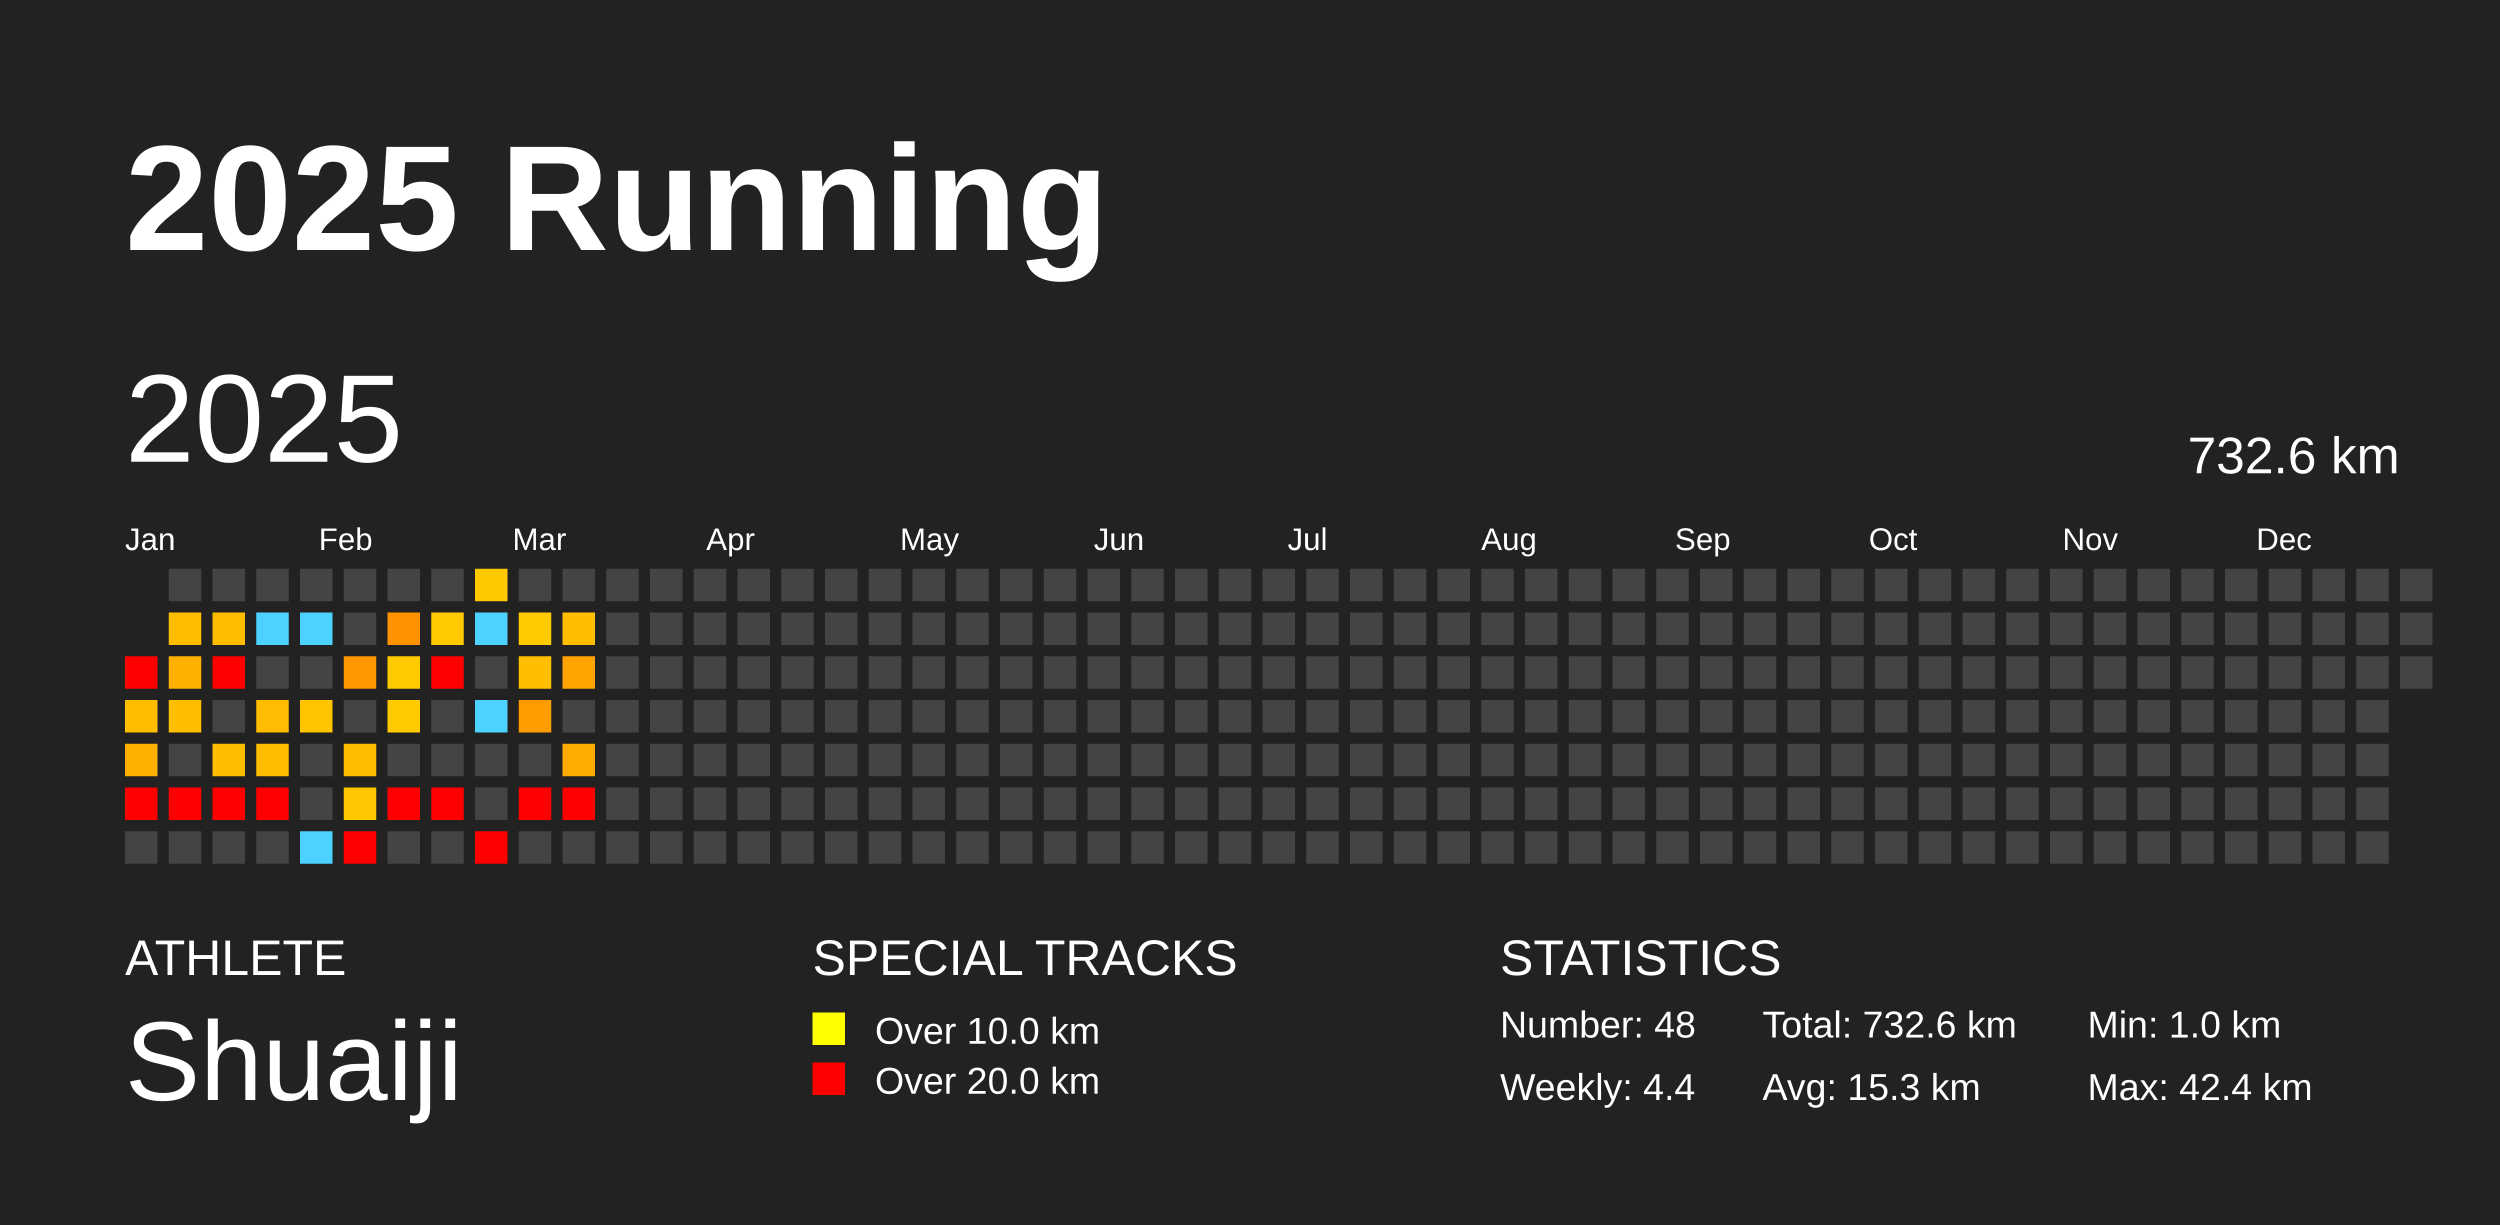
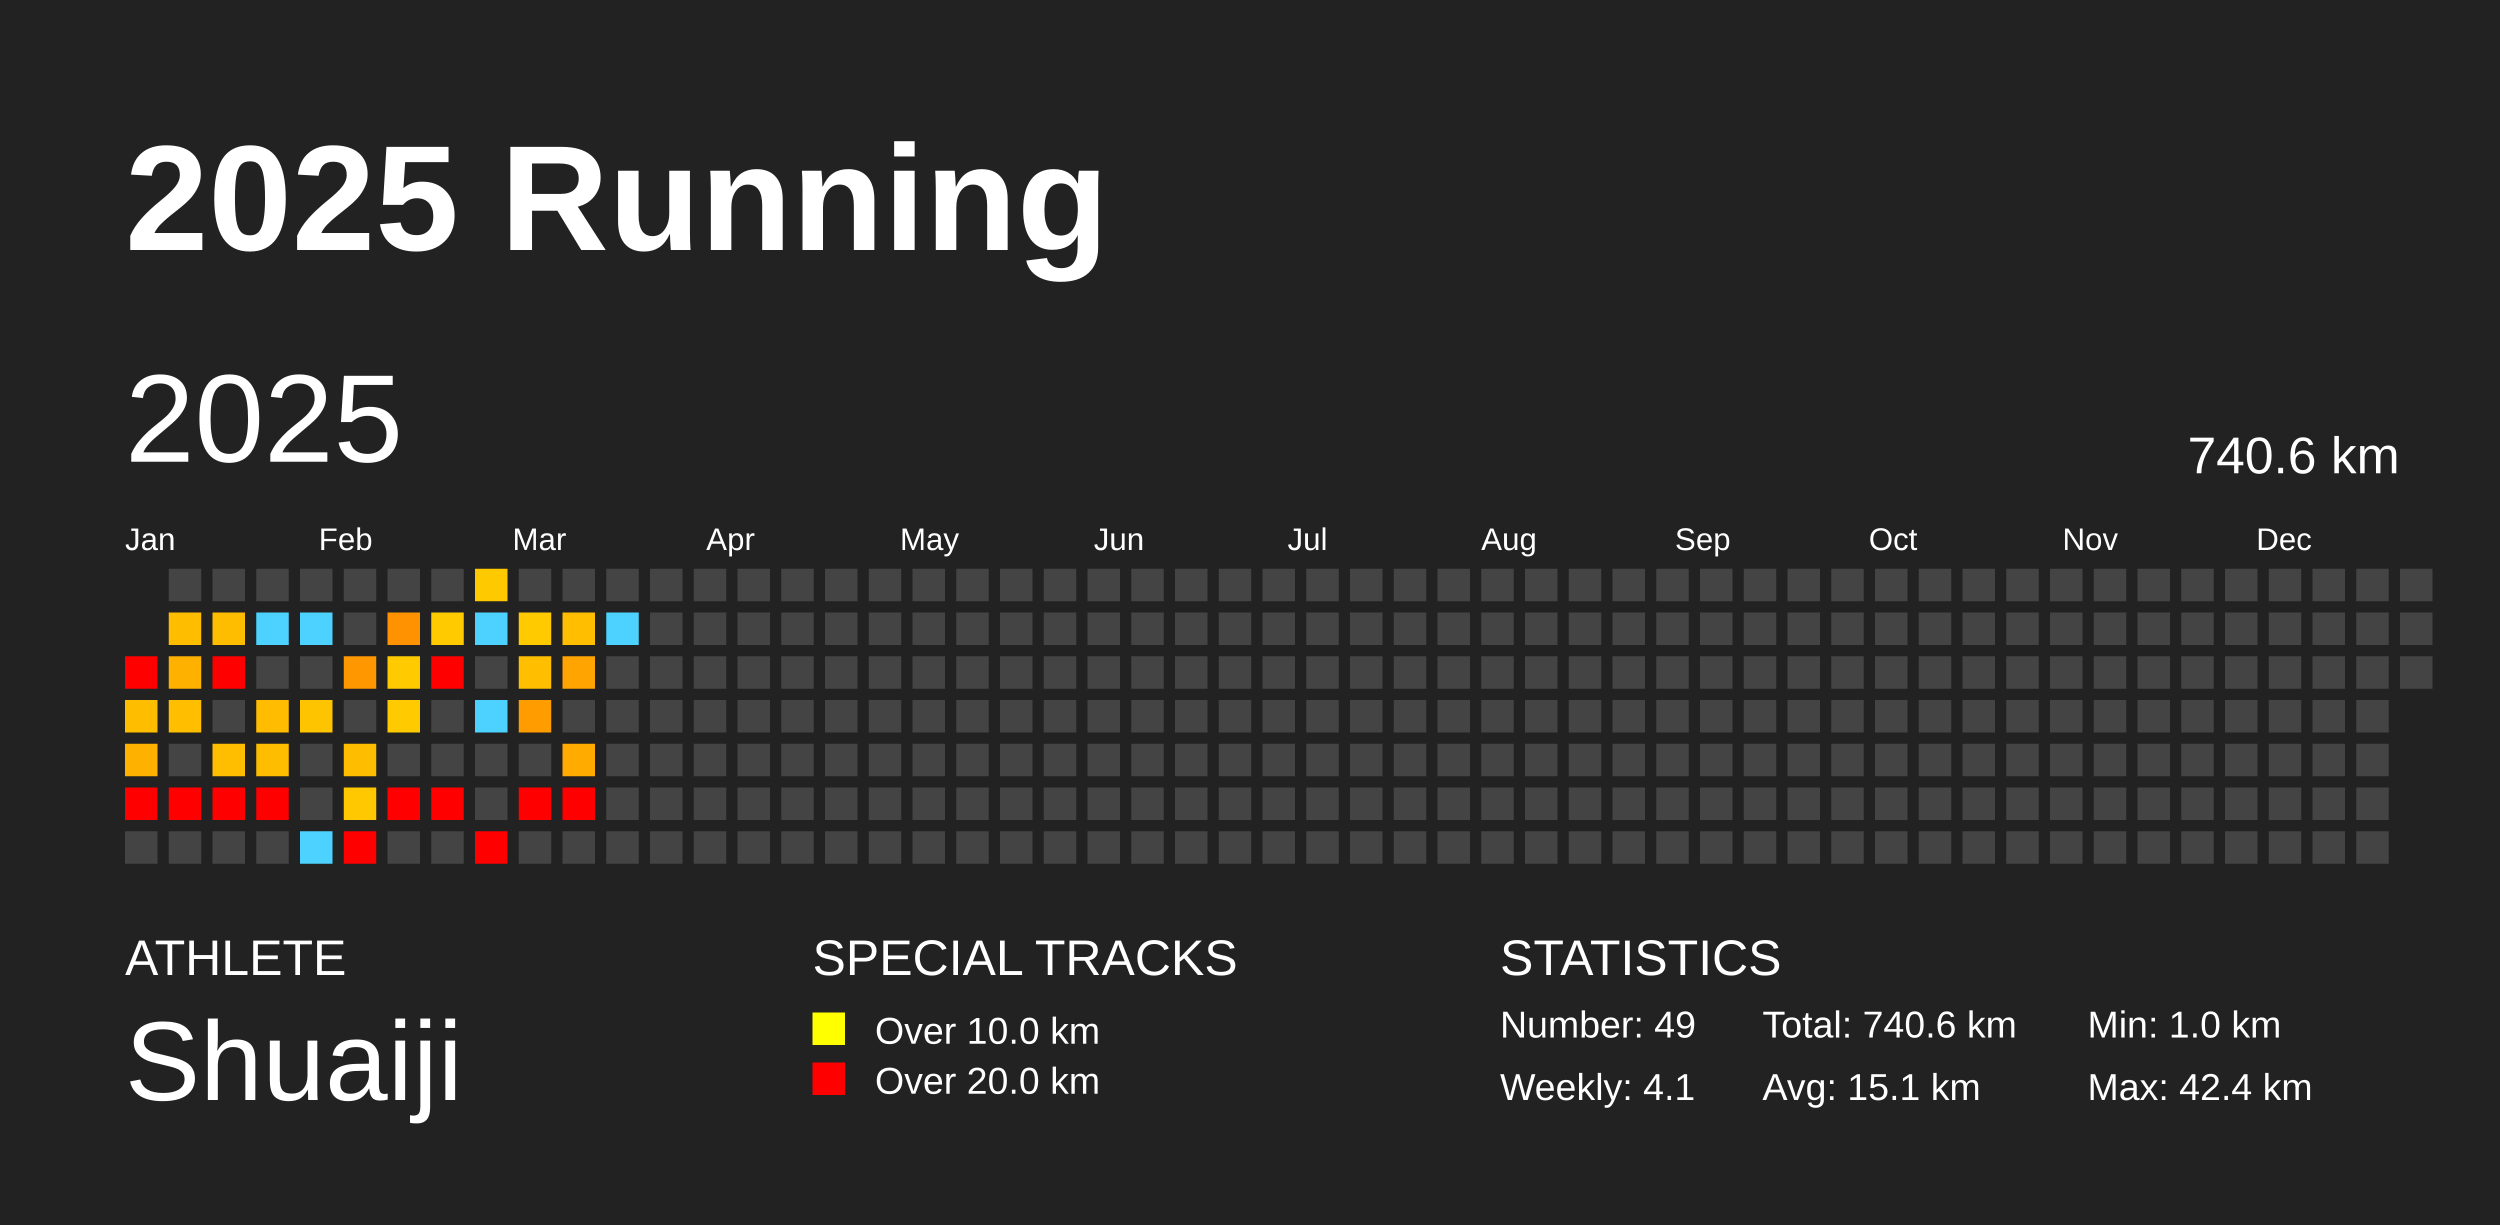
<svg xmlns="http://www.w3.org/2000/svg" baseProfile="full" height="98mm" version="1.1" viewBox="0,0,200,98" width="200mm">
  <defs />
  <rect fill="#222222" height="98" width="200" x="0" y="0" />
  <text fill="#FFFFFF" style="font-size:12px; font-family:Arial; font-weight:bold;" x="10" y="20">2025 Running</text>
  <text fill="#FFFFFF" style="font-size:4px; font-family:Arial" x="10" y="78">ATHLETE</text>
  <text fill="#FFFFFF" style="font-size:9px; font-family:Arial" x="10" y="88">Shuaiji</text>
  <text fill="#FFFFFF" style="font-size:4px; font-family:Arial" x="65" y="78">SPECIAL TRACKS</text>
  <rect fill="yellow" height="2.6" width="2.6" x="65" y="81" />
  <text fill="#FFFFFF" style="font-size:3px; font-family:Arial" x="70" y="83.5">Over 10.0 km</text>
  <rect fill="red" height="2.6" width="2.6" x="65" y="85" />
  <text fill="#FFFFFF" style="font-size:3px; font-family:Arial" x="70" y="87.5">Over 20.0 km</text>
  <text fill="#FFFFFF" style="font-size:4px; font-family:Arial" x="120" y="78">STATISTICS</text>
-   <text fill="#FFFFFF" style="font-size:3px; font-family:Arial" x="120" y="83">Number: 48</text>
-   <text fill="#FFFFFF" style="font-size:3px; font-family:Arial" x="120" y="88">Weekly: 4.4</text>
-   <text fill="#FFFFFF" style="font-size:3px; font-family:Arial" x="141" y="83">Total: 732.6 km</text>
-   <text fill="#FFFFFF" style="font-size:3px; font-family:Arial" x="141" y="88">Avg: 15.3 km</text>
+   <text fill="#FFFFFF" style="font-size:3px; font-family:Arial" x="120" y="83">Number: 49</text>
+   <text fill="#FFFFFF" style="font-size:3px; font-family:Arial" x="120" y="88">Weekly: 4.1</text>
+   <text fill="#FFFFFF" style="font-size:3px; font-family:Arial" x="141" y="83">Total: 740.6 km</text>
+   <text fill="#FFFFFF" style="font-size:3px; font-family:Arial" x="141" y="88">Avg: 15.1 km</text>
  <text fill="#FFFFFF" style="font-size:3px; font-family:Arial" x="167" y="83">Min: 1.0 km</text>
  <text fill="#FFFFFF" style="font-size:3px; font-family:Arial" x="167" y="88">Max: 42.4 km</text>
  <text dominant-baseline="hanging" fill="#FFFFFF" style="font-size:10.0px; font-family:Arial;" x="10" y="30">2025</text>
-   <text dominant-baseline="hanging" fill="#FFFFFF" style="font-size:4.125px; font-family:Arial;" x="175" y="35">732.6 km</text>
+   <text dominant-baseline="hanging" fill="#FFFFFF" style="font-size:4.125px; font-family:Arial;" x="175" y="35">740.6 km</text>
  <text fill="#FFFFFF" style="font-size:2.5px; font-family:Arial" x="10.0" y="44">Jan</text>
  <text fill="#FFFFFF" style="font-size:2.5px; font-family:Arial" x="25.5" y="44">Feb</text>
  <text fill="#FFFFFF" style="font-size:2.5px; font-family:Arial" x="41.0" y="44">Mar</text>
  <text fill="#FFFFFF" style="font-size:2.5px; font-family:Arial" x="56.5" y="44">Apr</text>
  <text fill="#FFFFFF" style="font-size:2.5px; font-family:Arial" x="72.0" y="44">May</text>
  <text fill="#FFFFFF" style="font-size:2.5px; font-family:Arial" x="87.5" y="44">Jun</text>
  <text fill="#FFFFFF" style="font-size:2.5px; font-family:Arial" x="103.0" y="44">Jul</text>
  <text fill="#FFFFFF" style="font-size:2.5px; font-family:Arial" x="118.5" y="44">Aug</text>
  <text fill="#FFFFFF" style="font-size:2.5px; font-family:Arial" x="134.0" y="44">Sep</text>
  <text fill="#FFFFFF" style="font-size:2.5px; font-family:Arial" x="149.5" y="44">Oct</text>
  <text fill="#FFFFFF" style="font-size:2.5px; font-family:Arial" x="165.0" y="44">Nov</text>
  <text fill="#FFFFFF" style="font-size:2.5px; font-family:Arial" x="180.5" y="44">Dec</text>
  <rect fill="red" height="2.6" width="2.6" x="10.0" y="52.5" />
  <rect fill="#ffbd00" height="2.6" width="2.6" x="10.0" y="56.0" />
  <rect fill="#ffb100" height="2.6" width="2.6" x="10.0" y="59.5" />
  <rect fill="red" height="2.6" width="2.6" x="10.0" y="63.0" />
  <rect fill="#444444" height="2.6" width="2.6" x="10.0" y="66.5" />
  <rect fill="#444444" height="2.6" width="2.6" x="13.5" y="45.5" />
  <rect fill="#ffbd00" height="2.6" width="2.6" x="13.5" y="49.0" />
  <rect fill="#ffb100" height="2.6" width="2.6" x="13.5" y="52.5" />
  <rect fill="#ffbe00" height="2.6" width="2.6" x="13.5" y="56.0" />
  <rect fill="#444444" height="2.6" width="2.6" x="13.5" y="59.5" />
  <rect fill="red" height="2.6" width="2.6" x="13.5" y="63.0" />
  <rect fill="#444444" height="2.6" width="2.6" x="13.5" y="66.5" />
  <rect fill="#444444" height="2.6" width="2.6" x="17.0" y="45.5" />
  <rect fill="#ffbd00" height="2.6" width="2.6" x="17.0" y="49.0" />
  <rect fill="red" height="2.6" width="2.6" x="17.0" y="52.5" />
  <rect fill="#444444" height="2.6" width="2.6" x="17.0" y="56.0" />
  <rect fill="#ffbe00" height="2.6" width="2.6" x="17.0" y="59.5" />
  <rect fill="red" height="2.6" width="2.6" x="17.0" y="63.0" />
  <rect fill="#444444" height="2.6" width="2.6" x="17.0" y="66.5" />
  <rect fill="#444444" height="2.6" width="2.6" x="20.5" y="45.5" />
  <rect fill="#4dd2ff" height="2.6" width="2.6" x="20.5" y="49.0" />
  <rect fill="#444444" height="2.6" width="2.6" x="20.5" y="52.5" />
  <rect fill="#ffbc00" height="2.6" width="2.6" x="20.5" y="56.0" />
  <rect fill="#ffbd00" height="2.6" width="2.6" x="20.5" y="59.5" />
  <rect fill="red" height="2.6" width="2.6" x="20.5" y="63.0" />
  <rect fill="#444444" height="2.6" width="2.6" x="20.5" y="66.5" />
  <rect fill="#444444" height="2.6" width="2.6" x="24.0" y="45.5" />
  <rect fill="#4dd2ff" height="2.6" width="2.6" x="24.0" y="49.0" />
  <rect fill="#444444" height="2.6" width="2.6" x="24.0" y="52.5" />
  <rect fill="#ffc400" height="2.6" width="2.6" x="24.0" y="56.0" />
  <rect fill="#444444" height="2.6" width="2.6" x="24.0" y="59.5" />
  <rect fill="#444444" height="2.6" width="2.6" x="24.0" y="63.0" />
  <rect fill="#4dd2ff" height="2.6" width="2.6" x="24.0" y="66.5" />
  <rect fill="#444444" height="2.6" width="2.6" x="27.5" y="45.5" />
  <rect fill="#444444" height="2.6" width="2.6" x="27.5" y="49.0" />
  <rect fill="#ff9700" height="2.6" width="2.6" x="27.5" y="52.5" />
  <rect fill="#444444" height="2.6" width="2.6" x="27.5" y="56.0" />
  <rect fill="#ffbd00" height="2.6" width="2.6" x="27.5" y="59.5" />
  <rect fill="#ffc800" height="2.6" width="2.6" x="27.5" y="63.0" />
  <rect fill="red" height="2.6" width="2.6" x="27.5" y="66.5" />
  <rect fill="#444444" height="2.6" width="2.6" x="31.0" y="45.5" />
  <rect fill="#ff9200" height="2.6" width="2.6" x="31.0" y="49.0" />
  <rect fill="#ffca00" height="2.6" width="2.6" x="31.0" y="52.5" />
  <rect fill="#ffca00" height="2.6" width="2.6" x="31.0" y="56.0" />
  <rect fill="#444444" height="2.6" width="2.6" x="31.0" y="59.5" />
  <rect fill="red" height="2.6" width="2.6" x="31.0" y="63.0" />
  <rect fill="#444444" height="2.6" width="2.6" x="31.0" y="66.5" />
  <rect fill="#444444" height="2.6" width="2.6" x="34.5" y="45.5" />
  <rect fill="#ffca00" height="2.6" width="2.6" x="34.5" y="49.0" />
  <rect fill="red" height="2.6" width="2.6" x="34.5" y="52.5" />
  <rect fill="#444444" height="2.6" width="2.6" x="34.5" y="56.0" />
  <rect fill="#444444" height="2.6" width="2.6" x="34.5" y="59.5" />
  <rect fill="red" height="2.6" width="2.6" x="34.5" y="63.0" />
  <rect fill="#444444" height="2.6" width="2.6" x="34.5" y="66.5" />
  <rect fill="#ffc900" height="2.6" width="2.6" x="38.0" y="45.5" />
  <rect fill="#4dd2ff" height="2.6" width="2.6" x="38.0" y="49.0" />
  <rect fill="#444444" height="2.6" width="2.6" x="38.0" y="52.5" />
  <rect fill="#4dd2ff" height="2.6" width="2.6" x="38.0" y="56.0" />
  <rect fill="#444444" height="2.6" width="2.6" x="38.0" y="59.5" />
  <rect fill="#444444" height="2.6" width="2.6" x="38.0" y="63.0" />
  <rect fill="red" height="2.6" width="2.6" x="38.0" y="66.5" />
  <rect fill="#444444" height="2.6" width="2.6" x="41.5" y="45.5" />
  <rect fill="#ffca00" height="2.6" width="2.6" x="41.5" y="49.0" />
  <rect fill="#ffbe00" height="2.6" width="2.6" x="41.5" y="52.5" />
  <rect fill="#ff9c00" height="2.6" width="2.6" x="41.5" y="56.0" />
  <rect fill="#444444" height="2.6" width="2.6" x="41.5" y="59.5" />
  <rect fill="red" height="2.6" width="2.6" x="41.5" y="63.0" />
  <rect fill="#444444" height="2.6" width="2.6" x="41.5" y="66.5" />
  <rect fill="#444444" height="2.6" width="2.6" x="45.0" y="45.5" />
  <rect fill="#ffbe00" height="2.6" width="2.6" x="45.0" y="49.0" />
  <rect fill="#ffa400" height="2.6" width="2.6" x="45.0" y="52.5" />
  <rect fill="#444444" height="2.6" width="2.6" x="45.0" y="56.0" />
  <rect fill="#ffab00" height="2.6" width="2.6" x="45.0" y="59.5" />
  <rect fill="red" height="2.6" width="2.6" x="45.0" y="63.0" />
  <rect fill="#444444" height="2.6" width="2.6" x="45.0" y="66.5" />
  <rect fill="#444444" height="2.6" width="2.6" x="48.5" y="45.5" />
-   <rect fill="#444444" height="2.6" width="2.6" x="48.5" y="49.0" />
+   <rect fill="#4dd2ff" height="2.6" width="2.6" x="48.5" y="49.0" />
  <rect fill="#444444" height="2.6" width="2.6" x="48.5" y="52.5" />
  <rect fill="#444444" height="2.6" width="2.6" x="48.5" y="56.0" />
  <rect fill="#444444" height="2.6" width="2.6" x="48.5" y="59.5" />
  <rect fill="#444444" height="2.6" width="2.6" x="48.5" y="63.0" />
  <rect fill="#444444" height="2.6" width="2.6" x="48.5" y="66.5" />
  <rect fill="#444444" height="2.6" width="2.6" x="52.0" y="45.5" />
  <rect fill="#444444" height="2.6" width="2.6" x="52.0" y="49.0" />
  <rect fill="#444444" height="2.6" width="2.6" x="52.0" y="52.5" />
  <rect fill="#444444" height="2.6" width="2.6" x="52.0" y="56.0" />
  <rect fill="#444444" height="2.6" width="2.6" x="52.0" y="59.5" />
  <rect fill="#444444" height="2.6" width="2.6" x="52.0" y="63.0" />
  <rect fill="#444444" height="2.6" width="2.6" x="52.0" y="66.5" />
  <rect fill="#444444" height="2.6" width="2.6" x="55.5" y="45.5" />
  <rect fill="#444444" height="2.6" width="2.6" x="55.5" y="49.0" />
  <rect fill="#444444" height="2.6" width="2.6" x="55.5" y="52.5" />
  <rect fill="#444444" height="2.6" width="2.6" x="55.5" y="56.0" />
  <rect fill="#444444" height="2.6" width="2.6" x="55.5" y="59.5" />
  <rect fill="#444444" height="2.6" width="2.6" x="55.5" y="63.0" />
  <rect fill="#444444" height="2.6" width="2.6" x="55.5" y="66.5" />
  <rect fill="#444444" height="2.6" width="2.6" x="59.0" y="45.5" />
  <rect fill="#444444" height="2.6" width="2.6" x="59.0" y="49.0" />
  <rect fill="#444444" height="2.6" width="2.6" x="59.0" y="52.5" />
  <rect fill="#444444" height="2.6" width="2.6" x="59.0" y="56.0" />
  <rect fill="#444444" height="2.6" width="2.6" x="59.0" y="59.5" />
  <rect fill="#444444" height="2.6" width="2.6" x="59.0" y="63.0" />
  <rect fill="#444444" height="2.6" width="2.6" x="59.0" y="66.5" />
  <rect fill="#444444" height="2.6" width="2.6" x="62.5" y="45.5" />
  <rect fill="#444444" height="2.6" width="2.6" x="62.5" y="49.0" />
  <rect fill="#444444" height="2.6" width="2.6" x="62.5" y="52.5" />
  <rect fill="#444444" height="2.6" width="2.6" x="62.5" y="56.0" />
  <rect fill="#444444" height="2.6" width="2.6" x="62.5" y="59.5" />
  <rect fill="#444444" height="2.6" width="2.6" x="62.5" y="63.0" />
  <rect fill="#444444" height="2.6" width="2.6" x="62.5" y="66.5" />
  <rect fill="#444444" height="2.6" width="2.6" x="66.0" y="45.5" />
  <rect fill="#444444" height="2.6" width="2.6" x="66.0" y="49.0" />
  <rect fill="#444444" height="2.6" width="2.6" x="66.0" y="52.5" />
  <rect fill="#444444" height="2.6" width="2.6" x="66.0" y="56.0" />
  <rect fill="#444444" height="2.6" width="2.6" x="66.0" y="59.5" />
  <rect fill="#444444" height="2.6" width="2.6" x="66.0" y="63.0" />
  <rect fill="#444444" height="2.6" width="2.6" x="66.0" y="66.5" />
  <rect fill="#444444" height="2.6" width="2.6" x="69.5" y="45.5" />
  <rect fill="#444444" height="2.6" width="2.6" x="69.5" y="49.0" />
  <rect fill="#444444" height="2.6" width="2.6" x="69.5" y="52.5" />
  <rect fill="#444444" height="2.6" width="2.6" x="69.5" y="56.0" />
  <rect fill="#444444" height="2.6" width="2.6" x="69.5" y="59.5" />
  <rect fill="#444444" height="2.6" width="2.6" x="69.5" y="63.0" />
  <rect fill="#444444" height="2.6" width="2.6" x="69.5" y="66.5" />
  <rect fill="#444444" height="2.6" width="2.6" x="73.0" y="45.5" />
  <rect fill="#444444" height="2.6" width="2.6" x="73.0" y="49.0" />
  <rect fill="#444444" height="2.6" width="2.6" x="73.0" y="52.5" />
  <rect fill="#444444" height="2.6" width="2.6" x="73.0" y="56.0" />
  <rect fill="#444444" height="2.6" width="2.6" x="73.0" y="59.5" />
  <rect fill="#444444" height="2.6" width="2.6" x="73.0" y="63.0" />
  <rect fill="#444444" height="2.6" width="2.6" x="73.0" y="66.5" />
  <rect fill="#444444" height="2.6" width="2.6" x="76.5" y="45.5" />
  <rect fill="#444444" height="2.6" width="2.6" x="76.5" y="49.0" />
  <rect fill="#444444" height="2.6" width="2.6" x="76.5" y="52.5" />
  <rect fill="#444444" height="2.6" width="2.6" x="76.5" y="56.0" />
  <rect fill="#444444" height="2.6" width="2.6" x="76.5" y="59.5" />
  <rect fill="#444444" height="2.6" width="2.6" x="76.5" y="63.0" />
  <rect fill="#444444" height="2.6" width="2.6" x="76.5" y="66.5" />
  <rect fill="#444444" height="2.6" width="2.6" x="80.0" y="45.5" />
  <rect fill="#444444" height="2.6" width="2.6" x="80.0" y="49.0" />
  <rect fill="#444444" height="2.6" width="2.6" x="80.0" y="52.5" />
  <rect fill="#444444" height="2.6" width="2.6" x="80.0" y="56.0" />
  <rect fill="#444444" height="2.6" width="2.6" x="80.0" y="59.5" />
  <rect fill="#444444" height="2.6" width="2.6" x="80.0" y="63.0" />
  <rect fill="#444444" height="2.6" width="2.6" x="80.0" y="66.5" />
  <rect fill="#444444" height="2.6" width="2.6" x="83.5" y="45.5" />
  <rect fill="#444444" height="2.6" width="2.6" x="83.5" y="49.0" />
  <rect fill="#444444" height="2.6" width="2.6" x="83.5" y="52.5" />
  <rect fill="#444444" height="2.6" width="2.6" x="83.5" y="56.0" />
  <rect fill="#444444" height="2.6" width="2.6" x="83.5" y="59.5" />
  <rect fill="#444444" height="2.6" width="2.6" x="83.5" y="63.0" />
  <rect fill="#444444" height="2.6" width="2.6" x="83.5" y="66.5" />
  <rect fill="#444444" height="2.6" width="2.6" x="87.0" y="45.5" />
  <rect fill="#444444" height="2.6" width="2.6" x="87.0" y="49.0" />
  <rect fill="#444444" height="2.6" width="2.6" x="87.0" y="52.5" />
  <rect fill="#444444" height="2.6" width="2.6" x="87.0" y="56.0" />
  <rect fill="#444444" height="2.6" width="2.6" x="87.0" y="59.5" />
  <rect fill="#444444" height="2.6" width="2.6" x="87.0" y="63.0" />
  <rect fill="#444444" height="2.6" width="2.6" x="87.0" y="66.5" />
  <rect fill="#444444" height="2.6" width="2.6" x="90.5" y="45.5" />
  <rect fill="#444444" height="2.6" width="2.6" x="90.5" y="49.0" />
  <rect fill="#444444" height="2.6" width="2.6" x="90.5" y="52.5" />
  <rect fill="#444444" height="2.6" width="2.6" x="90.5" y="56.0" />
  <rect fill="#444444" height="2.6" width="2.6" x="90.5" y="59.5" />
  <rect fill="#444444" height="2.6" width="2.6" x="90.5" y="63.0" />
  <rect fill="#444444" height="2.6" width="2.6" x="90.5" y="66.5" />
  <rect fill="#444444" height="2.6" width="2.6" x="94.0" y="45.5" />
  <rect fill="#444444" height="2.6" width="2.6" x="94.0" y="49.0" />
  <rect fill="#444444" height="2.6" width="2.6" x="94.0" y="52.5" />
  <rect fill="#444444" height="2.6" width="2.6" x="94.0" y="56.0" />
  <rect fill="#444444" height="2.6" width="2.6" x="94.0" y="59.5" />
  <rect fill="#444444" height="2.6" width="2.6" x="94.0" y="63.0" />
  <rect fill="#444444" height="2.6" width="2.6" x="94.0" y="66.5" />
  <rect fill="#444444" height="2.6" width="2.6" x="97.5" y="45.5" />
  <rect fill="#444444" height="2.6" width="2.6" x="97.5" y="49.0" />
  <rect fill="#444444" height="2.6" width="2.6" x="97.5" y="52.5" />
  <rect fill="#444444" height="2.6" width="2.6" x="97.5" y="56.0" />
  <rect fill="#444444" height="2.6" width="2.6" x="97.5" y="59.5" />
  <rect fill="#444444" height="2.6" width="2.6" x="97.5" y="63.0" />
  <rect fill="#444444" height="2.6" width="2.6" x="97.5" y="66.5" />
  <rect fill="#444444" height="2.6" width="2.6" x="101.0" y="45.5" />
  <rect fill="#444444" height="2.6" width="2.6" x="101.0" y="49.0" />
  <rect fill="#444444" height="2.6" width="2.6" x="101.0" y="52.5" />
  <rect fill="#444444" height="2.6" width="2.6" x="101.0" y="56.0" />
  <rect fill="#444444" height="2.6" width="2.6" x="101.0" y="59.5" />
  <rect fill="#444444" height="2.6" width="2.6" x="101.0" y="63.0" />
  <rect fill="#444444" height="2.6" width="2.6" x="101.0" y="66.5" />
  <rect fill="#444444" height="2.6" width="2.6" x="104.5" y="45.5" />
  <rect fill="#444444" height="2.6" width="2.6" x="104.5" y="49.0" />
  <rect fill="#444444" height="2.6" width="2.6" x="104.5" y="52.5" />
  <rect fill="#444444" height="2.6" width="2.6" x="104.5" y="56.0" />
  <rect fill="#444444" height="2.6" width="2.6" x="104.5" y="59.5" />
  <rect fill="#444444" height="2.6" width="2.6" x="104.5" y="63.0" />
  <rect fill="#444444" height="2.6" width="2.6" x="104.5" y="66.5" />
  <rect fill="#444444" height="2.6" width="2.6" x="108.0" y="45.5" />
  <rect fill="#444444" height="2.6" width="2.6" x="108.0" y="49.0" />
  <rect fill="#444444" height="2.6" width="2.6" x="108.0" y="52.5" />
  <rect fill="#444444" height="2.6" width="2.6" x="108.0" y="56.0" />
  <rect fill="#444444" height="2.6" width="2.6" x="108.0" y="59.5" />
  <rect fill="#444444" height="2.6" width="2.6" x="108.0" y="63.0" />
  <rect fill="#444444" height="2.6" width="2.6" x="108.0" y="66.5" />
  <rect fill="#444444" height="2.6" width="2.6" x="111.5" y="45.5" />
  <rect fill="#444444" height="2.6" width="2.6" x="111.5" y="49.0" />
  <rect fill="#444444" height="2.6" width="2.6" x="111.5" y="52.5" />
  <rect fill="#444444" height="2.6" width="2.6" x="111.5" y="56.0" />
  <rect fill="#444444" height="2.6" width="2.6" x="111.5" y="59.5" />
  <rect fill="#444444" height="2.6" width="2.6" x="111.5" y="63.0" />
  <rect fill="#444444" height="2.6" width="2.6" x="111.5" y="66.5" />
  <rect fill="#444444" height="2.6" width="2.6" x="115.0" y="45.5" />
  <rect fill="#444444" height="2.6" width="2.6" x="115.0" y="49.0" />
  <rect fill="#444444" height="2.6" width="2.6" x="115.0" y="52.5" />
  <rect fill="#444444" height="2.6" width="2.6" x="115.0" y="56.0" />
  <rect fill="#444444" height="2.6" width="2.6" x="115.0" y="59.5" />
  <rect fill="#444444" height="2.6" width="2.6" x="115.0" y="63.0" />
  <rect fill="#444444" height="2.6" width="2.6" x="115.0" y="66.5" />
  <rect fill="#444444" height="2.6" width="2.6" x="118.5" y="45.5" />
  <rect fill="#444444" height="2.6" width="2.6" x="118.5" y="49.0" />
  <rect fill="#444444" height="2.6" width="2.6" x="118.5" y="52.5" />
  <rect fill="#444444" height="2.6" width="2.6" x="118.5" y="56.0" />
  <rect fill="#444444" height="2.6" width="2.6" x="118.5" y="59.5" />
  <rect fill="#444444" height="2.6" width="2.6" x="118.5" y="63.0" />
  <rect fill="#444444" height="2.6" width="2.6" x="118.5" y="66.5" />
  <rect fill="#444444" height="2.6" width="2.6" x="122.0" y="45.5" />
  <rect fill="#444444" height="2.6" width="2.6" x="122.0" y="49.0" />
  <rect fill="#444444" height="2.6" width="2.6" x="122.0" y="52.5" />
  <rect fill="#444444" height="2.6" width="2.6" x="122.0" y="56.0" />
  <rect fill="#444444" height="2.6" width="2.6" x="122.0" y="59.5" />
  <rect fill="#444444" height="2.6" width="2.6" x="122.0" y="63.0" />
  <rect fill="#444444" height="2.6" width="2.6" x="122.0" y="66.5" />
  <rect fill="#444444" height="2.6" width="2.6" x="125.5" y="45.5" />
  <rect fill="#444444" height="2.6" width="2.6" x="125.5" y="49.0" />
  <rect fill="#444444" height="2.6" width="2.6" x="125.5" y="52.5" />
  <rect fill="#444444" height="2.6" width="2.6" x="125.5" y="56.0" />
  <rect fill="#444444" height="2.6" width="2.6" x="125.5" y="59.5" />
  <rect fill="#444444" height="2.6" width="2.6" x="125.5" y="63.0" />
  <rect fill="#444444" height="2.6" width="2.6" x="125.5" y="66.5" />
  <rect fill="#444444" height="2.6" width="2.6" x="129.0" y="45.5" />
  <rect fill="#444444" height="2.6" width="2.6" x="129.0" y="49.0" />
  <rect fill="#444444" height="2.6" width="2.6" x="129.0" y="52.5" />
  <rect fill="#444444" height="2.6" width="2.6" x="129.0" y="56.0" />
  <rect fill="#444444" height="2.6" width="2.6" x="129.0" y="59.5" />
  <rect fill="#444444" height="2.6" width="2.6" x="129.0" y="63.0" />
  <rect fill="#444444" height="2.6" width="2.6" x="129.0" y="66.5" />
  <rect fill="#444444" height="2.6" width="2.6" x="132.5" y="45.5" />
  <rect fill="#444444" height="2.6" width="2.6" x="132.5" y="49.0" />
  <rect fill="#444444" height="2.6" width="2.6" x="132.5" y="52.5" />
  <rect fill="#444444" height="2.6" width="2.6" x="132.5" y="56.0" />
  <rect fill="#444444" height="2.6" width="2.6" x="132.5" y="59.5" />
  <rect fill="#444444" height="2.6" width="2.6" x="132.5" y="63.0" />
  <rect fill="#444444" height="2.6" width="2.6" x="132.5" y="66.5" />
  <rect fill="#444444" height="2.6" width="2.6" x="136.0" y="45.5" />
  <rect fill="#444444" height="2.6" width="2.6" x="136.0" y="49.0" />
  <rect fill="#444444" height="2.6" width="2.6" x="136.0" y="52.5" />
  <rect fill="#444444" height="2.6" width="2.6" x="136.0" y="56.0" />
  <rect fill="#444444" height="2.6" width="2.6" x="136.0" y="59.5" />
  <rect fill="#444444" height="2.6" width="2.6" x="136.0" y="63.0" />
  <rect fill="#444444" height="2.6" width="2.6" x="136.0" y="66.5" />
  <rect fill="#444444" height="2.6" width="2.6" x="139.5" y="45.5" />
  <rect fill="#444444" height="2.6" width="2.6" x="139.5" y="49.0" />
  <rect fill="#444444" height="2.6" width="2.6" x="139.5" y="52.5" />
  <rect fill="#444444" height="2.6" width="2.6" x="139.5" y="56.0" />
  <rect fill="#444444" height="2.6" width="2.6" x="139.5" y="59.5" />
  <rect fill="#444444" height="2.6" width="2.6" x="139.5" y="63.0" />
  <rect fill="#444444" height="2.6" width="2.6" x="139.5" y="66.5" />
  <rect fill="#444444" height="2.6" width="2.6" x="143.0" y="45.5" />
  <rect fill="#444444" height="2.6" width="2.6" x="143.0" y="49.0" />
  <rect fill="#444444" height="2.6" width="2.6" x="143.0" y="52.5" />
  <rect fill="#444444" height="2.6" width="2.6" x="143.0" y="56.0" />
  <rect fill="#444444" height="2.6" width="2.6" x="143.0" y="59.5" />
  <rect fill="#444444" height="2.6" width="2.6" x="143.0" y="63.0" />
  <rect fill="#444444" height="2.6" width="2.6" x="143.0" y="66.5" />
  <rect fill="#444444" height="2.6" width="2.6" x="146.5" y="45.5" />
  <rect fill="#444444" height="2.6" width="2.6" x="146.5" y="49.0" />
  <rect fill="#444444" height="2.6" width="2.6" x="146.5" y="52.5" />
  <rect fill="#444444" height="2.6" width="2.6" x="146.5" y="56.0" />
  <rect fill="#444444" height="2.6" width="2.6" x="146.5" y="59.5" />
  <rect fill="#444444" height="2.6" width="2.6" x="146.5" y="63.0" />
  <rect fill="#444444" height="2.6" width="2.6" x="146.5" y="66.5" />
  <rect fill="#444444" height="2.6" width="2.6" x="150.0" y="45.5" />
  <rect fill="#444444" height="2.6" width="2.6" x="150.0" y="49.0" />
  <rect fill="#444444" height="2.6" width="2.6" x="150.0" y="52.5" />
  <rect fill="#444444" height="2.6" width="2.6" x="150.0" y="56.0" />
  <rect fill="#444444" height="2.6" width="2.6" x="150.0" y="59.5" />
  <rect fill="#444444" height="2.6" width="2.6" x="150.0" y="63.0" />
  <rect fill="#444444" height="2.6" width="2.6" x="150.0" y="66.5" />
  <rect fill="#444444" height="2.6" width="2.6" x="153.5" y="45.5" />
  <rect fill="#444444" height="2.6" width="2.6" x="153.5" y="49.0" />
  <rect fill="#444444" height="2.6" width="2.6" x="153.5" y="52.5" />
  <rect fill="#444444" height="2.6" width="2.6" x="153.5" y="56.0" />
  <rect fill="#444444" height="2.6" width="2.6" x="153.5" y="59.5" />
  <rect fill="#444444" height="2.6" width="2.6" x="153.5" y="63.0" />
  <rect fill="#444444" height="2.6" width="2.6" x="153.5" y="66.5" />
  <rect fill="#444444" height="2.6" width="2.6" x="157.0" y="45.5" />
  <rect fill="#444444" height="2.6" width="2.6" x="157.0" y="49.0" />
  <rect fill="#444444" height="2.6" width="2.6" x="157.0" y="52.5" />
  <rect fill="#444444" height="2.6" width="2.6" x="157.0" y="56.0" />
  <rect fill="#444444" height="2.6" width="2.6" x="157.0" y="59.5" />
  <rect fill="#444444" height="2.6" width="2.6" x="157.0" y="63.0" />
  <rect fill="#444444" height="2.6" width="2.6" x="157.0" y="66.5" />
  <rect fill="#444444" height="2.6" width="2.6" x="160.5" y="45.5" />
  <rect fill="#444444" height="2.6" width="2.6" x="160.5" y="49.0" />
  <rect fill="#444444" height="2.6" width="2.6" x="160.5" y="52.5" />
  <rect fill="#444444" height="2.6" width="2.6" x="160.5" y="56.0" />
  <rect fill="#444444" height="2.6" width="2.6" x="160.5" y="59.5" />
  <rect fill="#444444" height="2.6" width="2.6" x="160.5" y="63.0" />
  <rect fill="#444444" height="2.6" width="2.6" x="160.5" y="66.5" />
  <rect fill="#444444" height="2.6" width="2.6" x="164.0" y="45.5" />
  <rect fill="#444444" height="2.6" width="2.6" x="164.0" y="49.0" />
  <rect fill="#444444" height="2.6" width="2.6" x="164.0" y="52.5" />
  <rect fill="#444444" height="2.6" width="2.6" x="164.0" y="56.0" />
  <rect fill="#444444" height="2.6" width="2.6" x="164.0" y="59.5" />
  <rect fill="#444444" height="2.6" width="2.6" x="164.0" y="63.0" />
  <rect fill="#444444" height="2.6" width="2.6" x="164.0" y="66.5" />
  <rect fill="#444444" height="2.6" width="2.6" x="167.5" y="45.5" />
  <rect fill="#444444" height="2.6" width="2.6" x="167.5" y="49.0" />
  <rect fill="#444444" height="2.6" width="2.6" x="167.5" y="52.5" />
  <rect fill="#444444" height="2.6" width="2.6" x="167.5" y="56.0" />
  <rect fill="#444444" height="2.6" width="2.6" x="167.5" y="59.5" />
  <rect fill="#444444" height="2.6" width="2.6" x="167.5" y="63.0" />
  <rect fill="#444444" height="2.6" width="2.6" x="167.5" y="66.5" />
  <rect fill="#444444" height="2.6" width="2.6" x="171.0" y="45.5" />
  <rect fill="#444444" height="2.6" width="2.6" x="171.0" y="49.0" />
  <rect fill="#444444" height="2.6" width="2.6" x="171.0" y="52.5" />
  <rect fill="#444444" height="2.6" width="2.6" x="171.0" y="56.0" />
  <rect fill="#444444" height="2.6" width="2.6" x="171.0" y="59.5" />
  <rect fill="#444444" height="2.6" width="2.6" x="171.0" y="63.0" />
  <rect fill="#444444" height="2.6" width="2.6" x="171.0" y="66.5" />
  <rect fill="#444444" height="2.6" width="2.6" x="174.5" y="45.5" />
  <rect fill="#444444" height="2.6" width="2.6" x="174.5" y="49.0" />
  <rect fill="#444444" height="2.6" width="2.6" x="174.5" y="52.5" />
  <rect fill="#444444" height="2.6" width="2.6" x="174.5" y="56.0" />
  <rect fill="#444444" height="2.6" width="2.6" x="174.5" y="59.5" />
  <rect fill="#444444" height="2.6" width="2.6" x="174.5" y="63.0" />
  <rect fill="#444444" height="2.6" width="2.6" x="174.5" y="66.5" />
  <rect fill="#444444" height="2.6" width="2.6" x="178.0" y="45.5" />
  <rect fill="#444444" height="2.6" width="2.6" x="178.0" y="49.0" />
  <rect fill="#444444" height="2.6" width="2.6" x="178.0" y="52.5" />
  <rect fill="#444444" height="2.6" width="2.6" x="178.0" y="56.0" />
  <rect fill="#444444" height="2.6" width="2.6" x="178.0" y="59.5" />
  <rect fill="#444444" height="2.6" width="2.6" x="178.0" y="63.0" />
  <rect fill="#444444" height="2.6" width="2.6" x="178.0" y="66.5" />
  <rect fill="#444444" height="2.6" width="2.6" x="181.5" y="45.5" />
  <rect fill="#444444" height="2.6" width="2.6" x="181.5" y="49.0" />
  <rect fill="#444444" height="2.6" width="2.6" x="181.5" y="52.5" />
  <rect fill="#444444" height="2.6" width="2.6" x="181.5" y="56.0" />
  <rect fill="#444444" height="2.6" width="2.6" x="181.5" y="59.5" />
  <rect fill="#444444" height="2.6" width="2.6" x="181.5" y="63.0" />
  <rect fill="#444444" height="2.6" width="2.6" x="181.5" y="66.5" />
  <rect fill="#444444" height="2.6" width="2.6" x="185.0" y="45.5" />
  <rect fill="#444444" height="2.6" width="2.6" x="185.0" y="49.0" />
  <rect fill="#444444" height="2.6" width="2.6" x="185.0" y="52.5" />
  <rect fill="#444444" height="2.6" width="2.6" x="185.0" y="56.0" />
  <rect fill="#444444" height="2.6" width="2.6" x="185.0" y="59.5" />
  <rect fill="#444444" height="2.6" width="2.6" x="185.0" y="63.0" />
  <rect fill="#444444" height="2.6" width="2.6" x="185.0" y="66.5" />
  <rect fill="#444444" height="2.6" width="2.6" x="188.5" y="45.5" />
  <rect fill="#444444" height="2.6" width="2.6" x="188.5" y="49.0" />
  <rect fill="#444444" height="2.6" width="2.6" x="188.5" y="52.5" />
  <rect fill="#444444" height="2.6" width="2.6" x="188.5" y="56.0" />
  <rect fill="#444444" height="2.6" width="2.6" x="188.5" y="59.5" />
  <rect fill="#444444" height="2.6" width="2.6" x="188.5" y="63.0" />
  <rect fill="#444444" height="2.6" width="2.6" x="188.5" y="66.5" />
  <rect fill="#444444" height="2.6" width="2.6" x="192.0" y="45.5" />
  <rect fill="#444444" height="2.6" width="2.6" x="192.0" y="49.0" />
  <rect fill="#444444" height="2.6" width="2.6" x="192.0" y="52.5" />
</svg>
